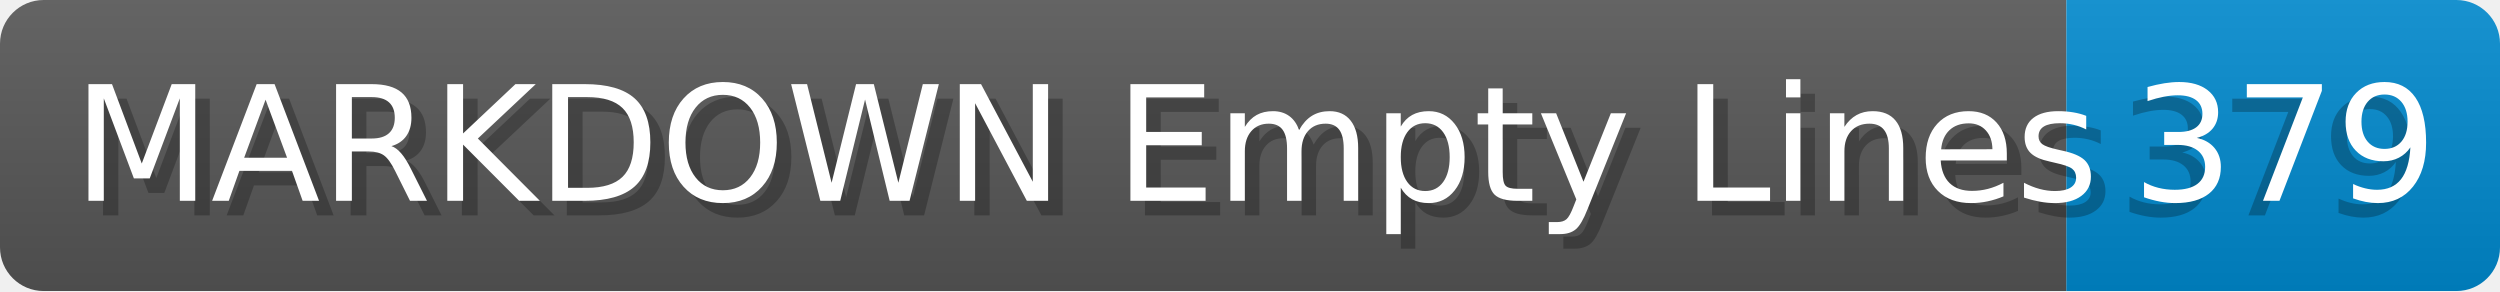
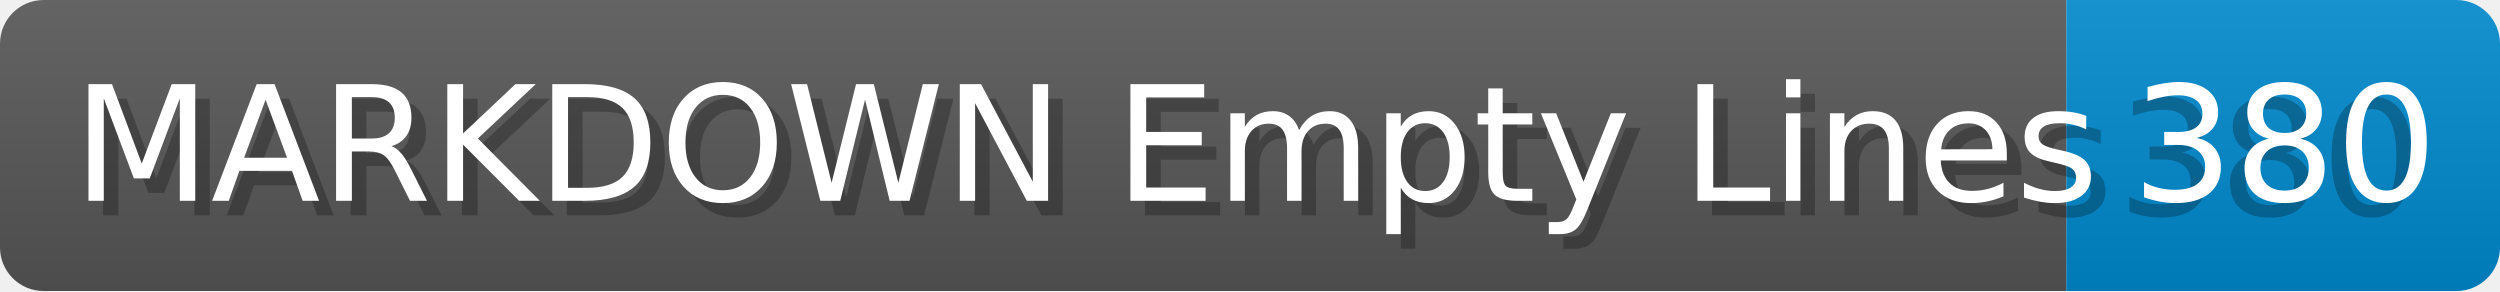
- <svg xmlns="http://www.w3.org/2000/svg" width="171.8" height="20" viewBox="0 0 1718.0 200" role="img" aria-label="MARKDOWN Empty Lines: 379">
+ <svg xmlns="http://www.w3.org/2000/svg" width="171.8" height="20" viewBox="0 0 1718.0 200" role="img" aria-label="MARKDOWN Empty Lines: 380">
  <linearGradient id="a" x2="0" y2="100%">
    <stop offset="0" stop-opacity=".1" stop-color="#EEE" />
    <stop offset="1" stop-opacity=".1" />
  </linearGradient>
  <mask id="m">
    <rect width="1718.0" height="200" rx="30" fill="#FFF" />
  </mask>
  <g mask="url(#m)">
    <rect width="1420.0" height="200" fill="#555" />
    <rect width="298.0" height="200" fill="#08C" x="1420.0" />
    <rect width="1718.0" height="200" fill="url(#a)" />
  </g>
  <g aria-hidden="true" fill="#fff" text-anchor="start" font-family="Verdana,DejaVu Sans,sans-serif" font-size="110">
    <text x="60" y="148" textLength="1320.0" fill="#000" opacity="0.25">MARKDOWN Empty Lines</text>
    <text x="50" y="138" textLength="1320.0">MARKDOWN Empty Lines</text>
-     <text x="1455.0" y="148" textLength="198.0" fill="#000" opacity="0.25">379</text>
-     <text x="1465.0" y="138" textLength="198.0">379</text>
+     <text x="1455.0" y="148" textLength="198.0" fill="#000" opacity="0.25">380</text>
+     <text x="1465.0" y="138" textLength="198.0">380</text>
  </g>
</svg>
